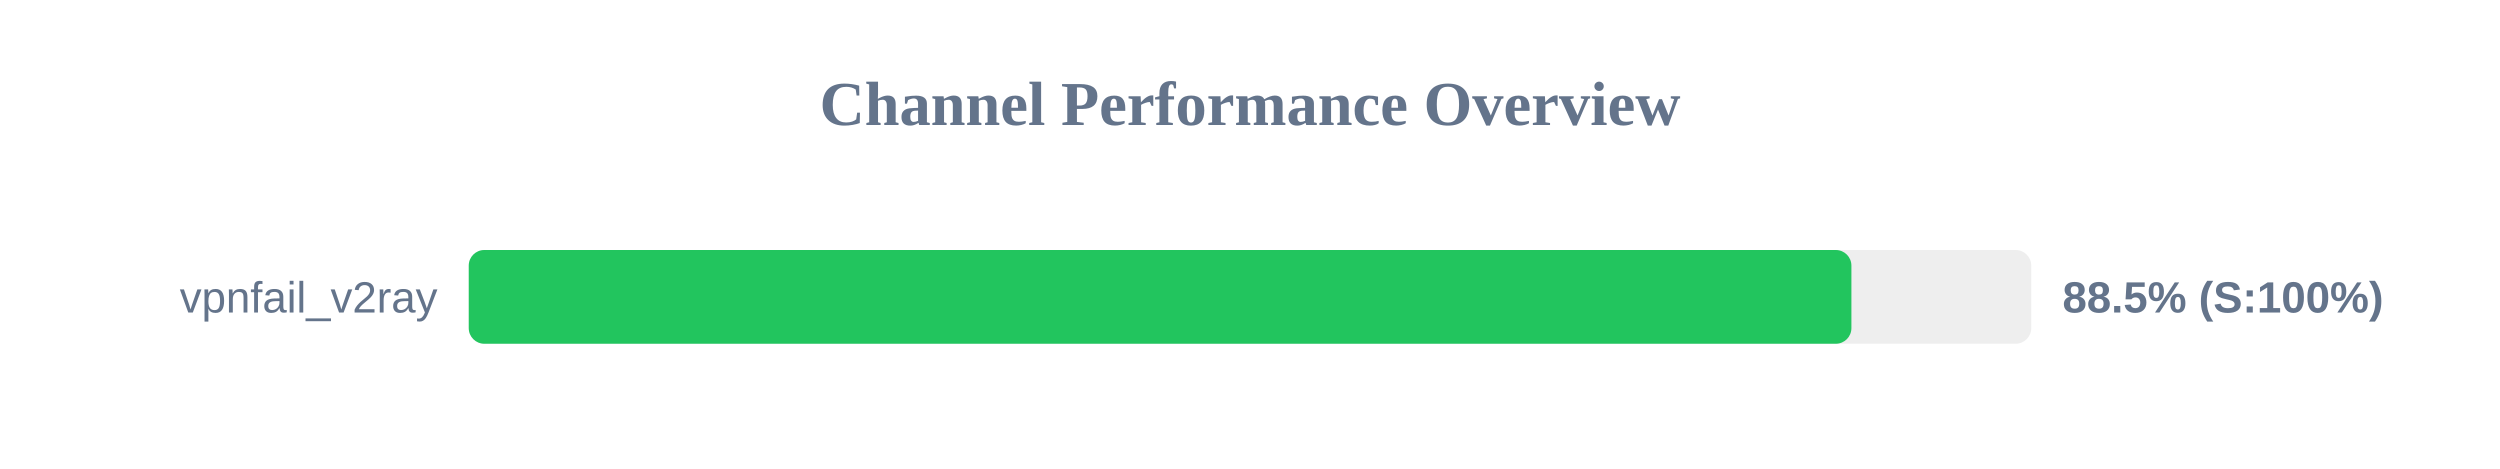
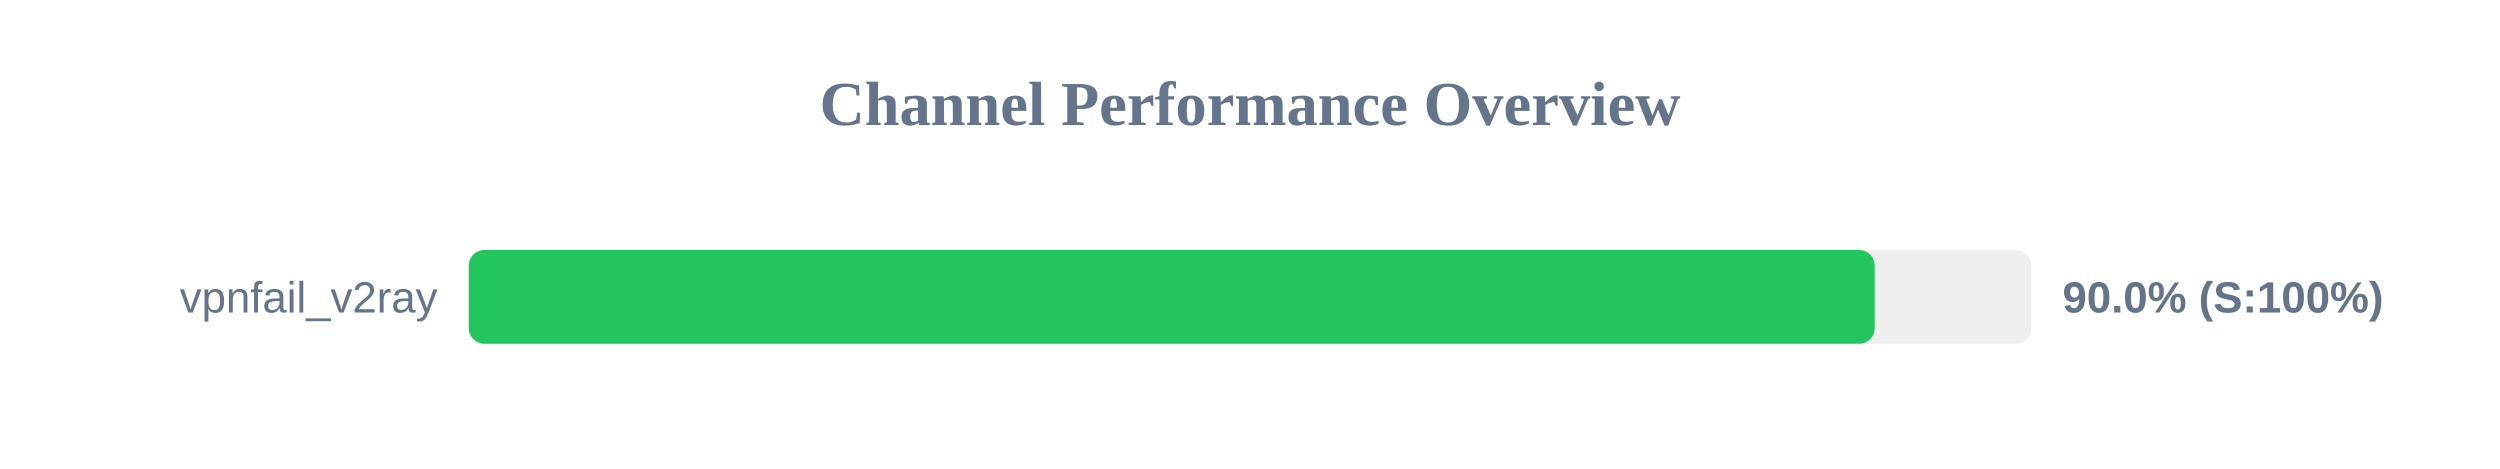
<svg xmlns="http://www.w3.org/2000/svg" width="800" height="150" version="1.1">
  <style>
        .row { font: 14px Arial; fill: #64748b; }
        .score { font: bold 14px Arial; fill: #64748b; }
    </style>
  <text x="400" y="40" text-anchor="middle" font-size="20px" font-weight="bold" fill="#64748b">Channel Performance Overview</text>
  <rect x="150" y="80" width="500" height="30" fill="#eee" rx="5" />
-   <rect x="150" y="80" width="442.45" height="30" fill="#22c55e" rx="5" />
+   <rect x="150" y="80" width="449.9" height="30" fill="#22c55e" rx="5" />
  <text x="140" y="100" text-anchor="end" class="row">vpnfail_v2ray</text>
-   <text x="660" y="100" text-anchor="start" class="score">88.5% (S:100%)</text>
+   <text x="660" y="100" text-anchor="start" class="score">90.0% (S:100%)</text>
</svg>
